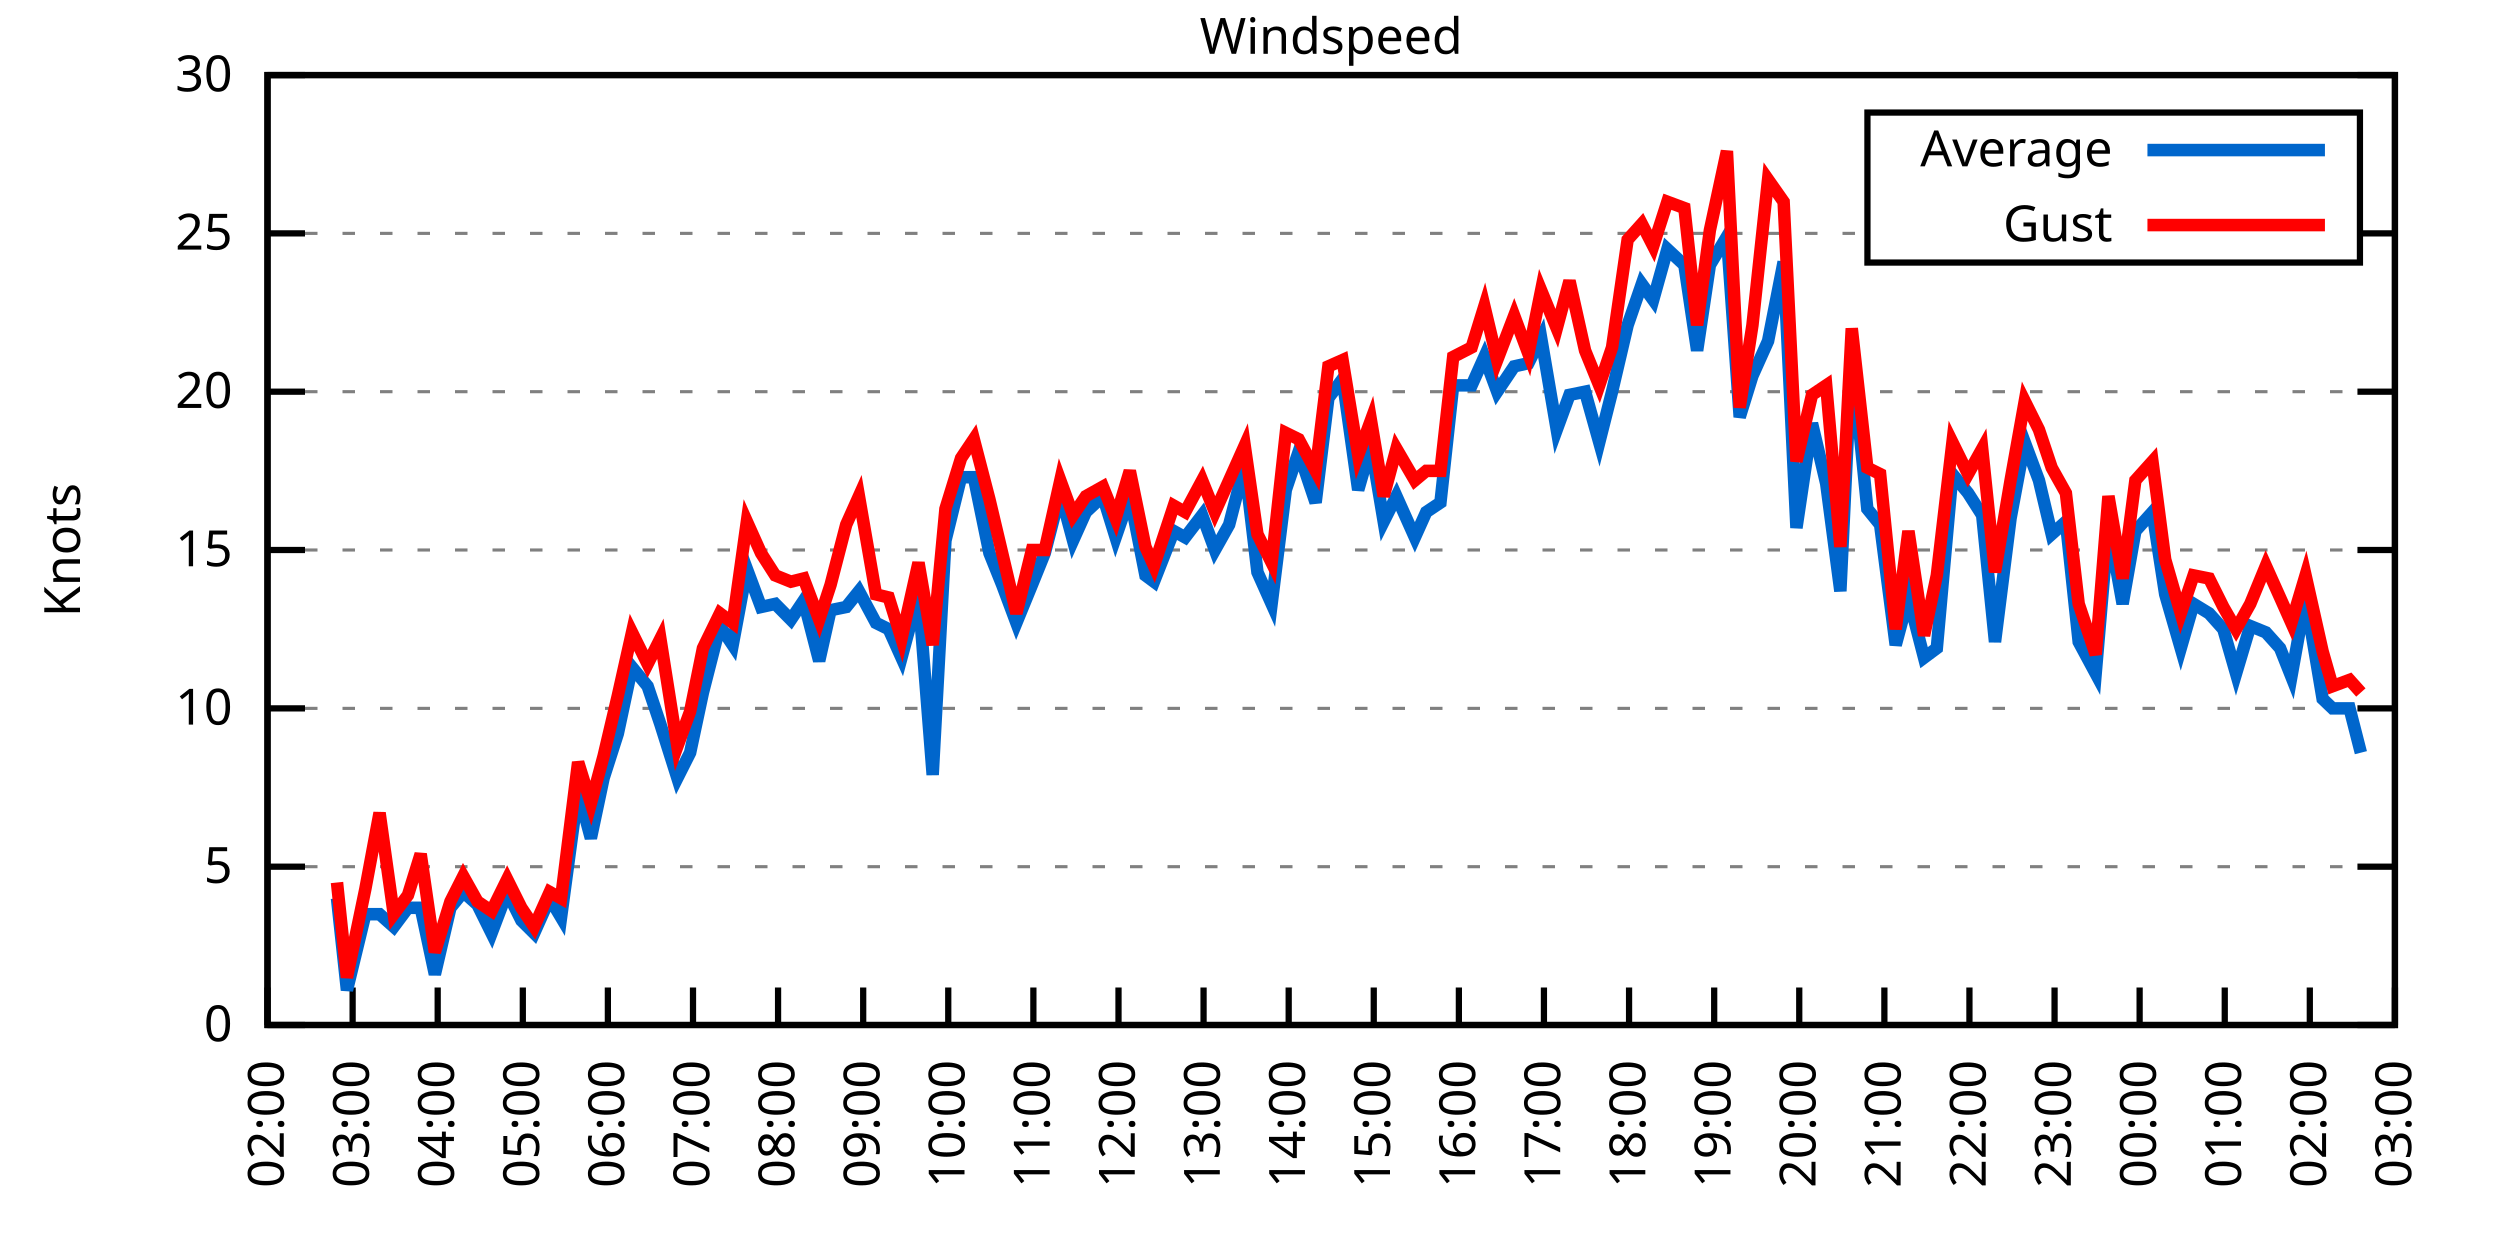
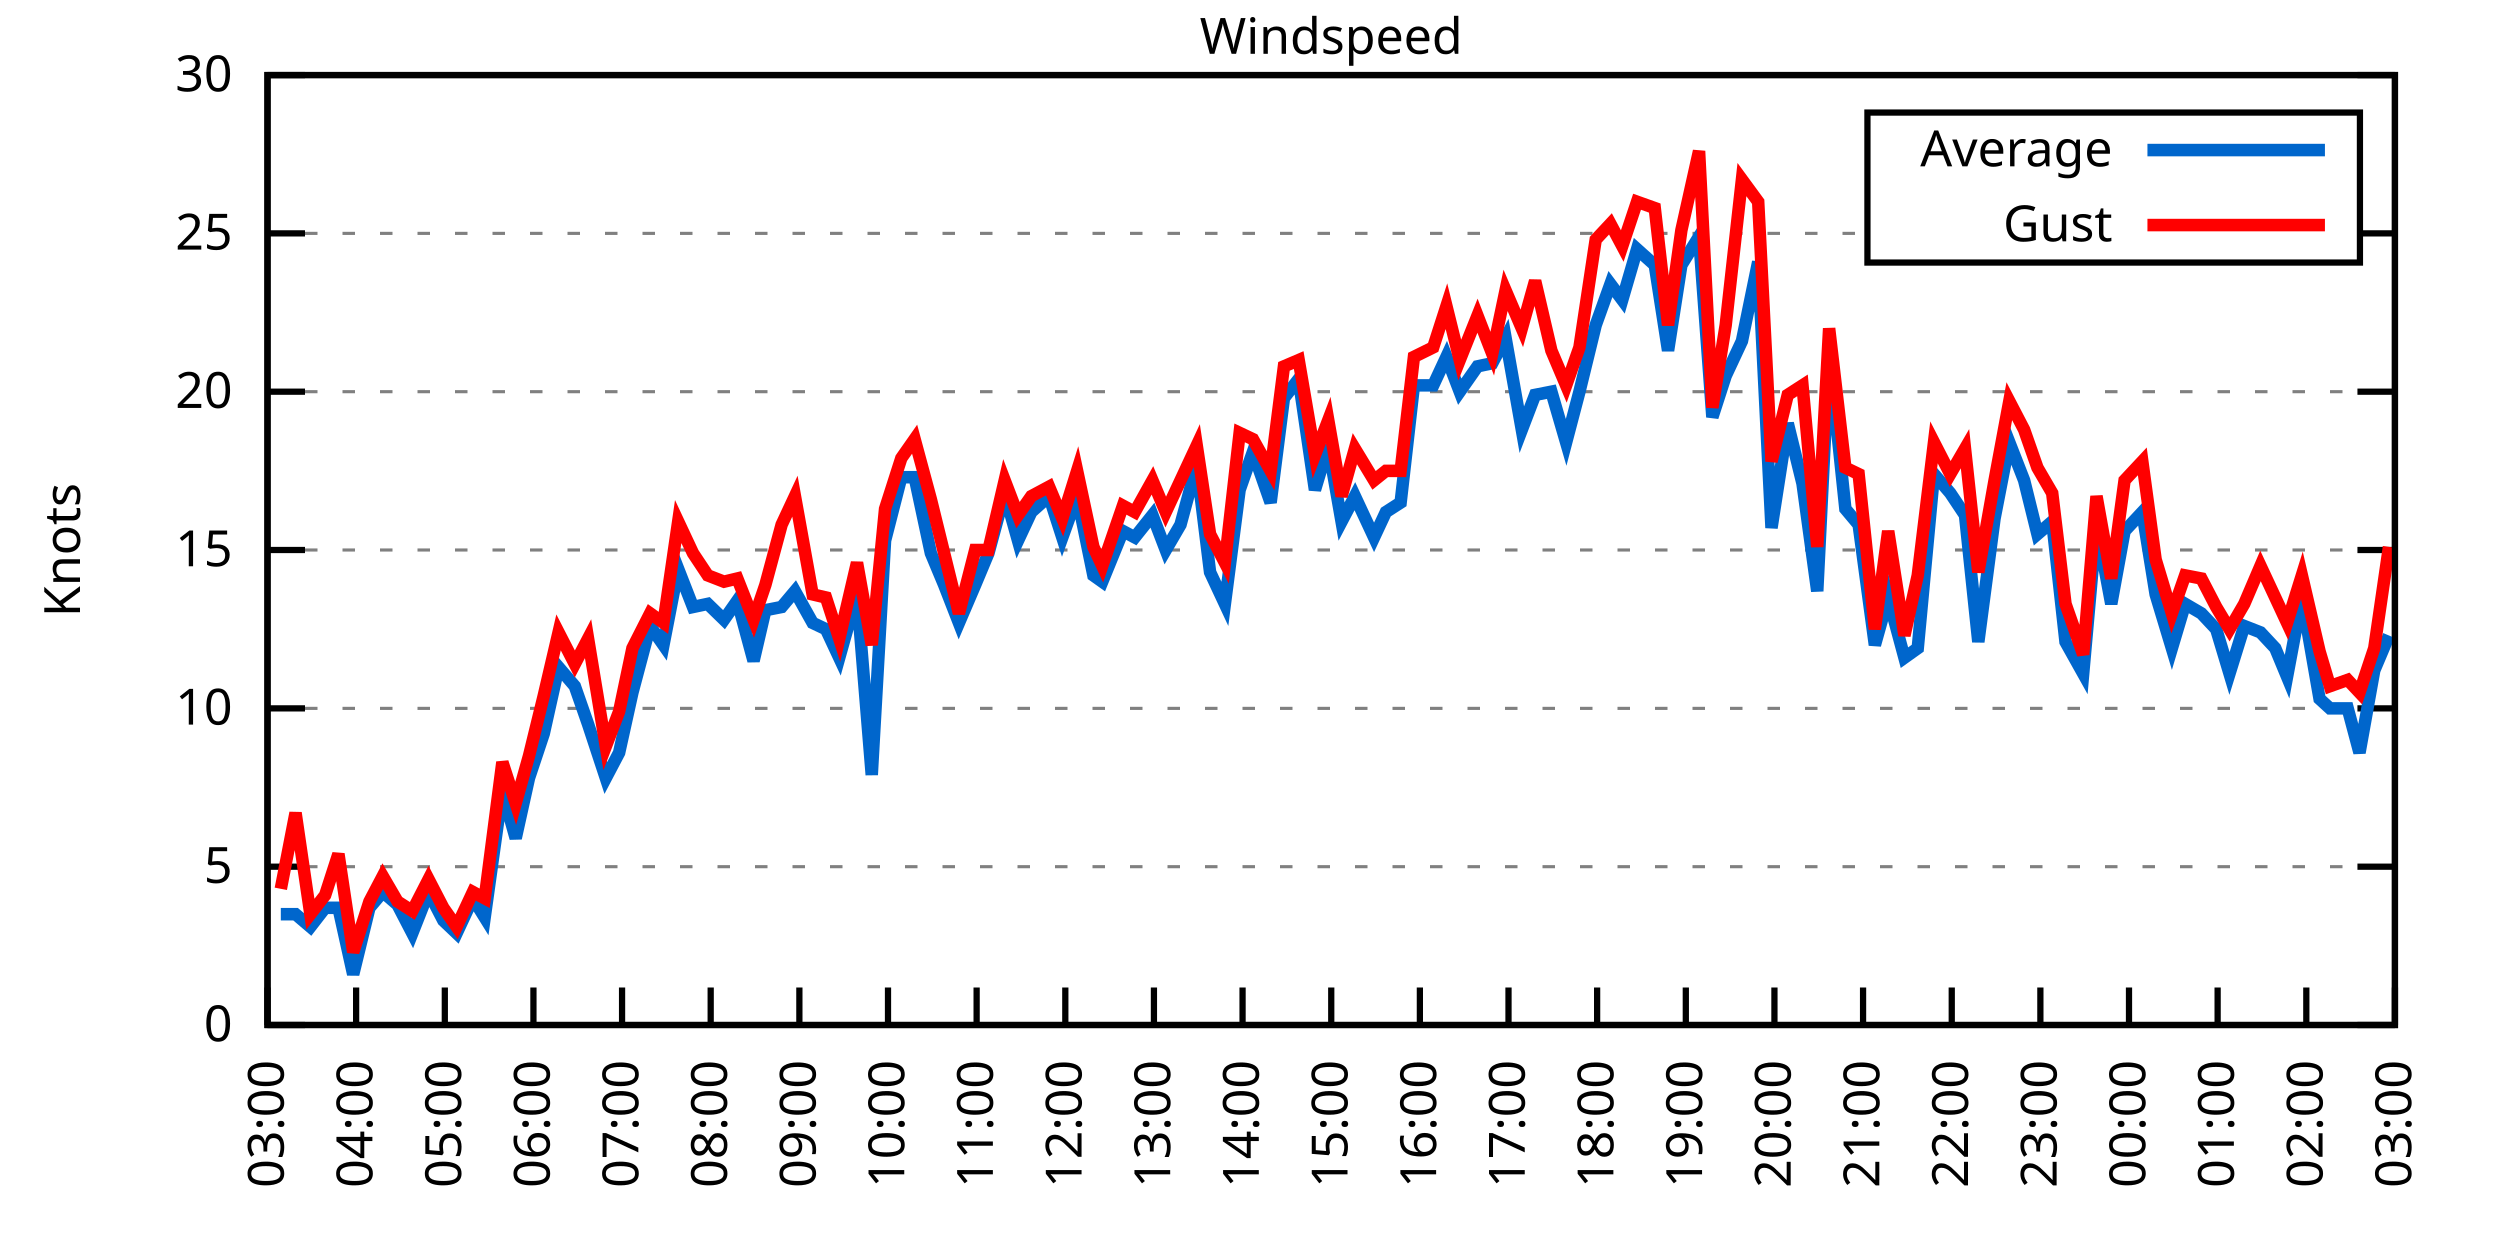
<svg xmlns="http://www.w3.org/2000/svg" xmlns:xlink="http://www.w3.org/1999/xlink" width="400" height="200" viewBox="0 0 400 200">
  <g id="gnuplot_canvas">
    <rect x="0" y="0" width="400" height="200" fill="none" />
    <defs>
      <circle id="gpDot" r="0.5" stroke-width="0.5" stroke="currentColor" />
      <path id="gpPt0" stroke-width="0.333" stroke="currentColor" d="M-1,0 h2 M0,-1 v2" />
      <path id="gpPt1" stroke-width="0.333" stroke="currentColor" d="M-1,-1 L1,1 M1,-1 L-1,1" />
      <path id="gpPt2" stroke-width="0.333" stroke="currentColor" d="M-1,0 L1,0 M0,-1 L0,1 M-1,-1 L1,1 M-1,1 L1,-1" />
      <rect id="gpPt3" stroke-width="0.333" stroke="currentColor" x="-1" y="-1" width="2" height="2" />
      <rect id="gpPt4" stroke-width="0.333" stroke="currentColor" fill="currentColor" x="-1" y="-1" width="2" height="2" />
      <circle id="gpPt5" stroke-width="0.333" stroke="currentColor" cx="0" cy="0" r="1" />
      <use xlink:href="#gpPt5" id="gpPt6" fill="currentColor" stroke="none" />
      <path id="gpPt7" stroke-width="0.333" stroke="currentColor" d="M0,-1.33 L-1.33,0.67 L1.33,0.67 z" />
      <use xlink:href="#gpPt7" id="gpPt8" fill="currentColor" stroke="none" />
      <use xlink:href="#gpPt7" id="gpPt9" stroke="currentColor" transform="rotate(180)" />
      <use xlink:href="#gpPt9" id="gpPt10" fill="currentColor" stroke="none" />
      <use xlink:href="#gpPt3" id="gpPt11" stroke="currentColor" transform="rotate(45)" />
      <use xlink:href="#gpPt11" id="gpPt12" fill="currentColor" stroke="none" />
      <path id="gpPt13" stroke-width="0.333" stroke="currentColor" d="M0,1.330 L1.265,0.411 L0.782,-1.067 L-0.782,-1.076 L-1.265,0.411 z" />
      <use xlink:href="#gpPt13" id="gpPt14" fill="currentColor" stroke="none" />
      <filter id="textbox" filterUnits="objectBoundingBox" x="0" y="0" height="1" width="1">
        <feFlood flood-color="white" flood-opacity="1" result="bgnd" />
        <feComposite in="SourceGraphic" in2="bgnd" operator="atop" />
      </filter>
      <filter id="greybox" filterUnits="objectBoundingBox" x="0" y="0" height="1" width="1">
        <feFlood flood-color="lightgrey" flood-opacity="1" result="grey" />
        <feComposite in="SourceGraphic" in2="grey" operator="atop" />
      </filter>
    </defs>
    <g fill="none" color="white" stroke="currentColor" stroke-width="1.00" stroke-linecap="butt" stroke-linejoin="miter">
</g>
    <g fill="none" color="black" stroke="currentColor" stroke-width="1.00" stroke-linecap="butt" stroke-linejoin="miter">
      <g stroke="none" shape-rendering="crispEdges">
        <polygon fill="rgb(255, 255, 255)" points="42.80,164.00 383.18,164.00 383.18,12.02 42.80,12.02 " />
      </g>
    </g>
    <g fill="none" color="black" stroke="currentColor" stroke-width="1.00" stroke-linecap="butt" stroke-linejoin="miter">
</g>
    <g fill="none" color="black" stroke="black" stroke-width="0.50" stroke-linecap="butt" stroke-linejoin="miter">
</g>
    <g fill="none" color="gray" stroke="currentColor" stroke-width="0.50" stroke-linecap="butt" stroke-linejoin="miter">
      <path stroke="gray" stroke-dasharray="2,4" class="gridline" d="M42.80,164.00 L383.19,164.00  " />
    </g>
    <g fill="none" color="gray" stroke="gray" stroke-width="1.00" stroke-linecap="butt" stroke-linejoin="miter">
</g>
    <g fill="none" color="black" stroke="currentColor" stroke-width="1.00" stroke-linecap="butt" stroke-linejoin="miter">
      <path stroke="black" d="M42.80,164.00 L48.80,164.00 M383.19,164.00 L377.19,164.00  " />
      <g transform="translate(37.20,166.60)" stroke="none" fill="black" font-family="Sans" font-size="8.00" text-anchor="end">
        <text>
          <tspan font-family="Sans"> 0</tspan>
        </text>
      </g>
    </g>
    <g fill="none" color="black" stroke="currentColor" stroke-width="1.00" stroke-linecap="butt" stroke-linejoin="miter">
</g>
    <g fill="none" color="black" stroke="black" stroke-width="0.50" stroke-linecap="butt" stroke-linejoin="miter">
</g>
    <g fill="none" color="gray" stroke="currentColor" stroke-width="0.50" stroke-linecap="butt" stroke-linejoin="miter">
      <path stroke="gray" stroke-dasharray="2,4" class="gridline" d="M42.80,138.67 L383.19,138.67  " />
    </g>
    <g fill="none" color="gray" stroke="gray" stroke-width="1.00" stroke-linecap="butt" stroke-linejoin="miter">
</g>
    <g fill="none" color="black" stroke="currentColor" stroke-width="1.00" stroke-linecap="butt" stroke-linejoin="miter">
      <path stroke="black" d="M42.80,138.67 L48.80,138.67 M383.19,138.67 L377.19,138.67  " />
      <g transform="translate(37.20,141.27)" stroke="none" fill="black" font-family="Sans" font-size="8.00" text-anchor="end">
        <text>
          <tspan font-family="Sans"> 5</tspan>
        </text>
      </g>
    </g>
    <g fill="none" color="black" stroke="currentColor" stroke-width="1.00" stroke-linecap="butt" stroke-linejoin="miter">
</g>
    <g fill="none" color="black" stroke="black" stroke-width="0.50" stroke-linecap="butt" stroke-linejoin="miter">
</g>
    <g fill="none" color="gray" stroke="currentColor" stroke-width="0.50" stroke-linecap="butt" stroke-linejoin="miter">
      <path stroke="gray" stroke-dasharray="2,4" class="gridline" d="M42.80,113.34 L383.19,113.34  " />
    </g>
    <g fill="none" color="gray" stroke="gray" stroke-width="1.00" stroke-linecap="butt" stroke-linejoin="miter">
</g>
    <g fill="none" color="black" stroke="currentColor" stroke-width="1.00" stroke-linecap="butt" stroke-linejoin="miter">
      <path stroke="black" d="M42.80,113.34 L48.80,113.34 M383.19,113.34 L377.19,113.34  " />
      <g transform="translate(37.20,115.94)" stroke="none" fill="black" font-family="Sans" font-size="8.00" text-anchor="end">
        <text>
          <tspan font-family="Sans"> 10</tspan>
        </text>
      </g>
    </g>
    <g fill="none" color="black" stroke="currentColor" stroke-width="1.00" stroke-linecap="butt" stroke-linejoin="miter">
</g>
    <g fill="none" color="black" stroke="black" stroke-width="0.50" stroke-linecap="butt" stroke-linejoin="miter">
</g>
    <g fill="none" color="gray" stroke="currentColor" stroke-width="0.50" stroke-linecap="butt" stroke-linejoin="miter">
      <path stroke="gray" stroke-dasharray="2,4" class="gridline" d="M42.80,88.00 L383.19,88.00  " />
    </g>
    <g fill="none" color="gray" stroke="gray" stroke-width="1.00" stroke-linecap="butt" stroke-linejoin="miter">
</g>
    <g fill="none" color="black" stroke="currentColor" stroke-width="1.00" stroke-linecap="butt" stroke-linejoin="miter">
      <path stroke="black" d="M42.80,88.00 L48.80,88.00 M383.19,88.00 L377.19,88.00  " />
      <g transform="translate(37.20,90.60)" stroke="none" fill="black" font-family="Sans" font-size="8.00" text-anchor="end">
        <text>
          <tspan font-family="Sans"> 15</tspan>
        </text>
      </g>
    </g>
    <g fill="none" color="black" stroke="currentColor" stroke-width="1.00" stroke-linecap="butt" stroke-linejoin="miter">
</g>
    <g fill="none" color="black" stroke="black" stroke-width="0.50" stroke-linecap="butt" stroke-linejoin="miter">
</g>
    <g fill="none" color="gray" stroke="currentColor" stroke-width="0.50" stroke-linecap="butt" stroke-linejoin="miter">
      <path stroke="gray" stroke-dasharray="2,4" class="gridline" d="M42.80,62.67 L383.19,62.67  " />
    </g>
    <g fill="none" color="gray" stroke="gray" stroke-width="1.00" stroke-linecap="butt" stroke-linejoin="miter">
</g>
    <g fill="none" color="black" stroke="currentColor" stroke-width="1.00" stroke-linecap="butt" stroke-linejoin="miter">
      <path stroke="black" d="M42.80,62.67 L48.80,62.67 M383.19,62.67 L377.19,62.67  " />
      <g transform="translate(37.20,65.27)" stroke="none" fill="black" font-family="Sans" font-size="8.00" text-anchor="end">
        <text>
          <tspan font-family="Sans"> 20</tspan>
        </text>
      </g>
    </g>
    <g fill="none" color="black" stroke="currentColor" stroke-width="1.00" stroke-linecap="butt" stroke-linejoin="miter">
</g>
    <g fill="none" color="black" stroke="black" stroke-width="0.50" stroke-linecap="butt" stroke-linejoin="miter">
</g>
    <g fill="none" color="gray" stroke="currentColor" stroke-width="0.50" stroke-linecap="butt" stroke-linejoin="miter">
      <path stroke="gray" stroke-dasharray="2,4" class="gridline" d="M42.80,37.34 L298.79,37.34 M377.59,37.34 L383.19,37.34  " />
    </g>
    <g fill="none" color="gray" stroke="gray" stroke-width="1.00" stroke-linecap="butt" stroke-linejoin="miter">
</g>
    <g fill="none" color="black" stroke="currentColor" stroke-width="1.00" stroke-linecap="butt" stroke-linejoin="miter">
      <path stroke="black" d="M42.80,37.34 L48.80,37.34 M383.19,37.34 L377.19,37.34  " />
      <g transform="translate(37.20,39.94)" stroke="none" fill="black" font-family="Sans" font-size="8.00" text-anchor="end">
        <text>
          <tspan font-family="Sans"> 25</tspan>
        </text>
      </g>
    </g>
    <g fill="none" color="black" stroke="currentColor" stroke-width="1.00" stroke-linecap="butt" stroke-linejoin="miter">
</g>
    <g fill="none" color="black" stroke="black" stroke-width="0.50" stroke-linecap="butt" stroke-linejoin="miter">
</g>
    <g fill="none" color="gray" stroke="currentColor" stroke-width="0.50" stroke-linecap="butt" stroke-linejoin="miter">
      <path stroke="gray" stroke-dasharray="2,4" class="gridline" d="M42.80,12.01 L383.19,12.01  " />
    </g>
    <g fill="none" color="gray" stroke="gray" stroke-width="1.00" stroke-linecap="butt" stroke-linejoin="miter">
</g>
    <g fill="none" color="black" stroke="currentColor" stroke-width="1.00" stroke-linecap="butt" stroke-linejoin="miter">
      <path stroke="black" d="M42.80,12.01 L48.80,12.01 M383.19,12.01 L377.19,12.01  " />
      <g transform="translate(37.20,14.61)" stroke="none" fill="black" font-family="Sans" font-size="8.00" text-anchor="end">
        <text>
          <tspan font-family="Sans"> 30</tspan>
        </text>
      </g>
    </g>
    <g fill="none" color="black" stroke="currentColor" stroke-width="1.00" stroke-linecap="butt" stroke-linejoin="miter">
      <path stroke="black" d="M42.80,164.00 L42.80,158.00  " />
      <g transform="translate(45.40,169.60) rotate(270.00)" stroke="none" fill="black" font-family="Sans" font-size="8.00" text-anchor="end">
        <text>
-           <tspan font-family="Sans">02:00</tspan>
-         </text>
-       </g>
-     </g>
-     <g fill="none" color="black" stroke="currentColor" stroke-width="1.00" stroke-linecap="butt" stroke-linejoin="miter">
-       <path stroke="black" d="M56.42,164.00 L56.42,158.00  " />
-       <g transform="translate(59.02,169.60) rotate(270.00)" stroke="none" fill="black" font-family="Sans" font-size="8.00" text-anchor="end">
-         <text>
          <tspan font-family="Sans">03:00</tspan>
        </text>
      </g>
    </g>
    <g fill="none" color="black" stroke="currentColor" stroke-width="1.00" stroke-linecap="butt" stroke-linejoin="miter">
-       <path stroke="black" d="M70.03,164.00 L70.03,158.00  " />
-       <g transform="translate(72.63,169.60) rotate(270.00)" stroke="none" fill="black" font-family="Sans" font-size="8.00" text-anchor="end">
+       <path stroke="black" d="M56.98,164.00 L56.98,158.00  " />
+       <g transform="translate(59.58,169.60) rotate(270.00)" stroke="none" fill="black" font-family="Sans" font-size="8.00" text-anchor="end">
        <text>
          <tspan font-family="Sans">04:00</tspan>
        </text>
      </g>
    </g>
    <g fill="none" color="black" stroke="currentColor" stroke-width="1.00" stroke-linecap="butt" stroke-linejoin="miter">
-       <path stroke="black" d="M83.65,164.00 L83.65,158.00  " />
-       <g transform="translate(86.25,169.60) rotate(270.00)" stroke="none" fill="black" font-family="Sans" font-size="8.00" text-anchor="end">
+       <path stroke="black" d="M71.17,164.00 L71.17,158.00  " />
+       <g transform="translate(73.77,169.60) rotate(270.00)" stroke="none" fill="black" font-family="Sans" font-size="8.00" text-anchor="end">
        <text>
          <tspan font-family="Sans">05:00</tspan>
        </text>
      </g>
    </g>
    <g fill="none" color="black" stroke="currentColor" stroke-width="1.00" stroke-linecap="butt" stroke-linejoin="miter">
-       <path stroke="black" d="M97.26,164.00 L97.26,158.00  " />
-       <g transform="translate(99.86,169.60) rotate(270.00)" stroke="none" fill="black" font-family="Sans" font-size="8.00" text-anchor="end">
+       <path stroke="black" d="M85.35,164.00 L85.35,158.00  " />
+       <g transform="translate(87.95,169.60) rotate(270.00)" stroke="none" fill="black" font-family="Sans" font-size="8.00" text-anchor="end">
        <text>
          <tspan font-family="Sans">06:00</tspan>
        </text>
      </g>
    </g>
    <g fill="none" color="black" stroke="currentColor" stroke-width="1.00" stroke-linecap="butt" stroke-linejoin="miter">
-       <path stroke="black" d="M110.88,164.00 L110.88,158.00  " />
-       <g transform="translate(113.48,169.60) rotate(270.00)" stroke="none" fill="black" font-family="Sans" font-size="8.00" text-anchor="end">
+       <path stroke="black" d="M99.53,164.00 L99.53,158.00  " />
+       <g transform="translate(102.13,169.60) rotate(270.00)" stroke="none" fill="black" font-family="Sans" font-size="8.00" text-anchor="end">
        <text>
          <tspan font-family="Sans">07:00</tspan>
        </text>
      </g>
    </g>
    <g fill="none" color="black" stroke="currentColor" stroke-width="1.00" stroke-linecap="butt" stroke-linejoin="miter">
-       <path stroke="black" d="M124.49,164.00 L124.49,158.00  " />
-       <g transform="translate(127.09,169.60) rotate(270.00)" stroke="none" fill="black" font-family="Sans" font-size="8.00" text-anchor="end">
+       <path stroke="black" d="M113.71,164.00 L113.71,158.00  " />
+       <g transform="translate(116.31,169.60) rotate(270.00)" stroke="none" fill="black" font-family="Sans" font-size="8.00" text-anchor="end">
        <text>
          <tspan font-family="Sans">08:00</tspan>
        </text>
      </g>
    </g>
    <g fill="none" color="black" stroke="currentColor" stroke-width="1.00" stroke-linecap="butt" stroke-linejoin="miter">
-       <path stroke="black" d="M138.11,164.00 L138.11,158.00  " />
-       <g transform="translate(140.71,169.60) rotate(270.00)" stroke="none" fill="black" font-family="Sans" font-size="8.00" text-anchor="end">
+       <path stroke="black" d="M127.90,164.00 L127.90,158.00  " />
+       <g transform="translate(130.50,169.60) rotate(270.00)" stroke="none" fill="black" font-family="Sans" font-size="8.00" text-anchor="end">
        <text>
          <tspan font-family="Sans">09:00</tspan>
        </text>
      </g>
    </g>
    <g fill="none" color="black" stroke="currentColor" stroke-width="1.00" stroke-linecap="butt" stroke-linejoin="miter">
-       <path stroke="black" d="M151.72,164.00 L151.72,158.00  " />
-       <g transform="translate(154.32,169.60) rotate(270.00)" stroke="none" fill="black" font-family="Sans" font-size="8.00" text-anchor="end">
+       <path stroke="black" d="M142.08,164.00 L142.08,158.00  " />
+       <g transform="translate(144.68,169.60) rotate(270.00)" stroke="none" fill="black" font-family="Sans" font-size="8.00" text-anchor="end">
        <text>
          <tspan font-family="Sans">10:00</tspan>
        </text>
      </g>
    </g>
    <g fill="none" color="black" stroke="currentColor" stroke-width="1.00" stroke-linecap="butt" stroke-linejoin="miter">
-       <path stroke="black" d="M165.34,164.00 L165.34,158.00  " />
-       <g transform="translate(167.94,169.60) rotate(270.00)" stroke="none" fill="black" font-family="Sans" font-size="8.00" text-anchor="end">
+       <path stroke="black" d="M156.26,164.00 L156.26,158.00  " />
+       <g transform="translate(158.86,169.60) rotate(270.00)" stroke="none" fill="black" font-family="Sans" font-size="8.00" text-anchor="end">
        <text>
          <tspan font-family="Sans">11:00</tspan>
        </text>
      </g>
    </g>
    <g fill="none" color="black" stroke="currentColor" stroke-width="1.00" stroke-linecap="butt" stroke-linejoin="miter">
-       <path stroke="black" d="M178.96,164.00 L178.96,158.00  " />
-       <g transform="translate(181.56,169.60) rotate(270.00)" stroke="none" fill="black" font-family="Sans" font-size="8.00" text-anchor="end">
+       <path stroke="black" d="M170.45,164.00 L170.45,158.00  " />
+       <g transform="translate(173.05,169.60) rotate(270.00)" stroke="none" fill="black" font-family="Sans" font-size="8.00" text-anchor="end">
        <text>
          <tspan font-family="Sans">12:00</tspan>
        </text>
      </g>
    </g>
    <g fill="none" color="black" stroke="currentColor" stroke-width="1.00" stroke-linecap="butt" stroke-linejoin="miter">
-       <path stroke="black" d="M192.57,164.00 L192.57,158.00  " />
-       <g transform="translate(195.17,169.60) rotate(270.00)" stroke="none" fill="black" font-family="Sans" font-size="8.00" text-anchor="end">
+       <path stroke="black" d="M184.63,164.00 L184.63,158.00  " />
+       <g transform="translate(187.23,169.60) rotate(270.00)" stroke="none" fill="black" font-family="Sans" font-size="8.00" text-anchor="end">
        <text>
          <tspan font-family="Sans">13:00</tspan>
        </text>
      </g>
    </g>
    <g fill="none" color="black" stroke="currentColor" stroke-width="1.00" stroke-linecap="butt" stroke-linejoin="miter">
-       <path stroke="black" d="M206.19,164.00 L206.19,158.00  " />
-       <g transform="translate(208.79,169.60) rotate(270.00)" stroke="none" fill="black" font-family="Sans" font-size="8.00" text-anchor="end">
+       <path stroke="black" d="M198.81,164.00 L198.81,158.00  " />
+       <g transform="translate(201.41,169.60) rotate(270.00)" stroke="none" fill="black" font-family="Sans" font-size="8.00" text-anchor="end">
        <text>
          <tspan font-family="Sans">14:00</tspan>
        </text>
      </g>
    </g>
    <g fill="none" color="black" stroke="currentColor" stroke-width="1.00" stroke-linecap="butt" stroke-linejoin="miter">
-       <path stroke="black" d="M219.80,164.00 L219.80,158.00  " />
-       <g transform="translate(222.40,169.60) rotate(270.00)" stroke="none" fill="black" font-family="Sans" font-size="8.00" text-anchor="end">
+       <path stroke="black" d="M213.00,164.00 L213.00,158.00  " />
+       <g transform="translate(215.60,169.60) rotate(270.00)" stroke="none" fill="black" font-family="Sans" font-size="8.00" text-anchor="end">
        <text>
          <tspan font-family="Sans">15:00</tspan>
        </text>
      </g>
    </g>
    <g fill="none" color="black" stroke="currentColor" stroke-width="1.00" stroke-linecap="butt" stroke-linejoin="miter">
-       <path stroke="black" d="M233.42,164.00 L233.42,158.00  " />
-       <g transform="translate(236.02,169.60) rotate(270.00)" stroke="none" fill="black" font-family="Sans" font-size="8.00" text-anchor="end">
+       <path stroke="black" d="M227.18,164.00 L227.18,158.00  " />
+       <g transform="translate(229.78,169.60) rotate(270.00)" stroke="none" fill="black" font-family="Sans" font-size="8.00" text-anchor="end">
        <text>
          <tspan font-family="Sans">16:00</tspan>
        </text>
      </g>
    </g>
    <g fill="none" color="black" stroke="currentColor" stroke-width="1.00" stroke-linecap="butt" stroke-linejoin="miter">
-       <path stroke="black" d="M247.03,164.00 L247.03,158.00  " />
-       <g transform="translate(249.63,169.60) rotate(270.00)" stroke="none" fill="black" font-family="Sans" font-size="8.00" text-anchor="end">
+       <path stroke="black" d="M241.36,164.00 L241.36,158.00  " />
+       <g transform="translate(243.96,169.60) rotate(270.00)" stroke="none" fill="black" font-family="Sans" font-size="8.00" text-anchor="end">
        <text>
          <tspan font-family="Sans">17:00</tspan>
        </text>
      </g>
    </g>
    <g fill="none" color="black" stroke="currentColor" stroke-width="1.00" stroke-linecap="butt" stroke-linejoin="miter">
-       <path stroke="black" d="M260.65,164.00 L260.65,158.00  " />
-       <g transform="translate(263.25,169.60) rotate(270.00)" stroke="none" fill="black" font-family="Sans" font-size="8.00" text-anchor="end">
+       <path stroke="black" d="M255.54,164.00 L255.54,158.00  " />
+       <g transform="translate(258.14,169.60) rotate(270.00)" stroke="none" fill="black" font-family="Sans" font-size="8.00" text-anchor="end">
        <text>
          <tspan font-family="Sans">18:00</tspan>
        </text>
      </g>
    </g>
    <g fill="none" color="black" stroke="currentColor" stroke-width="1.00" stroke-linecap="butt" stroke-linejoin="miter">
-       <path stroke="black" d="M274.27,164.00 L274.27,158.00  " />
-       <g transform="translate(276.87,169.60) rotate(270.00)" stroke="none" fill="black" font-family="Sans" font-size="8.00" text-anchor="end">
+       <path stroke="black" d="M269.73,164.00 L269.73,158.00  " />
+       <g transform="translate(272.33,169.60) rotate(270.00)" stroke="none" fill="black" font-family="Sans" font-size="8.00" text-anchor="end">
        <text>
          <tspan font-family="Sans">19:00</tspan>
        </text>
      </g>
    </g>
    <g fill="none" color="black" stroke="currentColor" stroke-width="1.00" stroke-linecap="butt" stroke-linejoin="miter">
-       <path stroke="black" d="M287.88,164.00 L287.88,158.00  " />
-       <g transform="translate(290.48,169.60) rotate(270.00)" stroke="none" fill="black" font-family="Sans" font-size="8.00" text-anchor="end">
+       <path stroke="black" d="M283.91,164.00 L283.91,158.00  " />
+       <g transform="translate(286.51,169.60) rotate(270.00)" stroke="none" fill="black" font-family="Sans" font-size="8.00" text-anchor="end">
        <text>
          <tspan font-family="Sans">20:00</tspan>
        </text>
      </g>
    </g>
    <g fill="none" color="black" stroke="currentColor" stroke-width="1.00" stroke-linecap="butt" stroke-linejoin="miter">
-       <path stroke="black" d="M301.50,164.00 L301.50,158.00  " />
-       <g transform="translate(304.10,169.60) rotate(270.00)" stroke="none" fill="black" font-family="Sans" font-size="8.00" text-anchor="end">
+       <path stroke="black" d="M298.09,164.00 L298.09,158.00  " />
+       <g transform="translate(300.69,169.60) rotate(270.00)" stroke="none" fill="black" font-family="Sans" font-size="8.00" text-anchor="end">
        <text>
          <tspan font-family="Sans">21:00</tspan>
        </text>
      </g>
    </g>
    <g fill="none" color="black" stroke="currentColor" stroke-width="1.00" stroke-linecap="butt" stroke-linejoin="miter">
-       <path stroke="black" d="M315.11,164.00 L315.11,158.00  " />
-       <g transform="translate(317.71,169.60) rotate(270.00)" stroke="none" fill="black" font-family="Sans" font-size="8.00" text-anchor="end">
+       <path stroke="black" d="M312.28,164.00 L312.28,158.00  " />
+       <g transform="translate(314.88,169.60) rotate(270.00)" stroke="none" fill="black" font-family="Sans" font-size="8.00" text-anchor="end">
        <text>
          <tspan font-family="Sans">22:00</tspan>
        </text>
      </g>
    </g>
    <g fill="none" color="black" stroke="currentColor" stroke-width="1.00" stroke-linecap="butt" stroke-linejoin="miter">
-       <path stroke="black" d="M328.73,164.00 L328.73,158.00  " />
-       <g transform="translate(331.33,169.60) rotate(270.00)" stroke="none" fill="black" font-family="Sans" font-size="8.00" text-anchor="end">
+       <path stroke="black" d="M326.46,164.00 L326.46,158.00  " />
+       <g transform="translate(329.06,169.60) rotate(270.00)" stroke="none" fill="black" font-family="Sans" font-size="8.00" text-anchor="end">
        <text>
          <tspan font-family="Sans">23:00</tspan>
        </text>
      </g>
    </g>
    <g fill="none" color="black" stroke="currentColor" stroke-width="1.00" stroke-linecap="butt" stroke-linejoin="miter">
-       <path stroke="black" d="M342.34,164.00 L342.34,158.00  " />
-       <g transform="translate(344.94,169.60) rotate(270.00)" stroke="none" fill="black" font-family="Sans" font-size="8.00" text-anchor="end">
+       <path stroke="black" d="M340.64,164.00 L340.64,158.00  " />
+       <g transform="translate(343.24,169.60) rotate(270.00)" stroke="none" fill="black" font-family="Sans" font-size="8.00" text-anchor="end">
        <text>
          <tspan font-family="Sans">00:00</tspan>
        </text>
      </g>
    </g>
    <g fill="none" color="black" stroke="currentColor" stroke-width="1.00" stroke-linecap="butt" stroke-linejoin="miter">
-       <path stroke="black" d="M355.96,164.00 L355.96,158.00  " />
-       <g transform="translate(358.56,169.60) rotate(270.00)" stroke="none" fill="black" font-family="Sans" font-size="8.00" text-anchor="end">
+       <path stroke="black" d="M354.82,164.00 L354.82,158.00  " />
+       <g transform="translate(357.42,169.60) rotate(270.00)" stroke="none" fill="black" font-family="Sans" font-size="8.00" text-anchor="end">
        <text>
          <tspan font-family="Sans">01:00</tspan>
        </text>
      </g>
    </g>
    <g fill="none" color="black" stroke="currentColor" stroke-width="1.00" stroke-linecap="butt" stroke-linejoin="miter">
-       <path stroke="black" d="M369.57,164.00 L369.57,158.00  " />
-       <g transform="translate(372.17,169.60) rotate(270.00)" stroke="none" fill="black" font-family="Sans" font-size="8.00" text-anchor="end">
+       <path stroke="black" d="M369.01,164.00 L369.01,158.00  " />
+       <g transform="translate(371.61,169.60) rotate(270.00)" stroke="none" fill="black" font-family="Sans" font-size="8.00" text-anchor="end">
        <text>
          <tspan font-family="Sans">02:00</tspan>
        </text>
      </g>
    </g>
    <g fill="none" color="black" stroke="currentColor" stroke-width="1.00" stroke-linecap="butt" stroke-linejoin="miter">
      <path stroke="black" d="M383.19,164.00 L383.19,158.00  " />
      <g transform="translate(385.79,169.60) rotate(270.00)" stroke="none" fill="black" font-family="Sans" font-size="8.00" text-anchor="end">
        <text>
          <tspan font-family="Sans">03:00</tspan>
        </text>
      </g>
    </g>
    <g fill="none" color="black" stroke="currentColor" stroke-width="1.00" stroke-linecap="butt" stroke-linejoin="miter">
</g>
    <g fill="none" color="black" stroke="currentColor" stroke-width="1.00" stroke-linecap="butt" stroke-linejoin="miter">
      <path stroke="black" d="M42.80,12.01 L42.80,164.00 L383.19,164.00 L383.19,12.01 L42.80,12.01 Z  " />
    </g>
    <g fill="none" color="black" stroke="currentColor" stroke-width="1.00" stroke-linecap="butt" stroke-linejoin="miter">
</g>
    <g fill="none" color="black" stroke="currentColor" stroke-width="1.00" stroke-linecap="butt" stroke-linejoin="miter">
      <path stroke="black" d="M298.79,42.01 L298.79,18.01 L377.59,18.01 L377.59,42.01 L298.79,42.01 Z  " />
    </g>
    <g id="Windspeed_plot_1">
      <g fill="none" color="white" stroke="black" stroke-width="2.00" stroke-linecap="butt" stroke-linejoin="miter">
</g>
      <g fill="none" color="black" stroke="currentColor" stroke-width="2.00" stroke-linecap="butt" stroke-linejoin="miter">
        <g transform="translate(337.99,26.61)" stroke="none" fill="black" font-family="Sans" font-size="8.00" text-anchor="end">
          <text>
            <tspan font-family="Sans">Average</tspan>
          </text>
        </g>
      </g>
      <g fill="none" color="black" stroke="currentColor" stroke-width="2.00" stroke-linecap="butt" stroke-linejoin="miter">
-         <path stroke="rgb(  0, 102, 204)" d="M343.59,24.01 L371.99,24.01 M53.92,143.73 L55.51,158.43 L58.46,146.27 L60.73,146.27 L63.00,148.29 L65.27,145.25   L67.31,145.25 L69.58,155.89 L72.07,145.25 L74.12,142.72 L76.39,144.75 L78.65,149.31 L81.15,142.72 L83.42,147.28   L85.46,149.31 L87.96,143.73 L89.77,146.77 L92.50,126.51 L94.54,134.11 L96.58,124.48 L98.85,117.39 L101.12,106.75   L103.62,109.79 L105.66,115.87 L108.38,124.48 L110.42,120.43 L112.47,110.80 L115.19,100.16 L117.23,103.20 L119.50,91.04   L121.77,97.12 L124.04,96.62 L126.54,99.15 L128.58,96.11 L131.07,105.74 L132.89,97.63 L135.39,97.12 L137.43,94.59   L140.15,99.66 L142.19,100.67 L144.24,105.23 L146.96,95.10 L149.23,123.98 L151.27,86.49 L153.77,76.35 L155.81,76.35   L158.31,88.51 L160.35,93.58 L162.62,99.66 L165.11,93.58 L167.16,88.51 L169.65,78.89 L171.69,86.49 L173.74,81.93   L176.46,79.39 L178.50,85.98 L180.77,79.39 L183.27,92.06 L184.63,93.07 L187.81,84.97 L189.62,85.98 L192.34,82.43   L194.39,88.00 L196.66,83.95 L199.15,74.33 L201.19,91.55 L203.46,96.62 L205.73,78.38 L207.78,72.30 L210.50,80.41   L212.54,63.69 L214.81,60.65 L217.31,78.38 L219.35,71.29 L221.39,83.45 L223.43,79.39 L226.38,85.98 L228.20,81.93   L230.47,80.41 L232.51,61.66 L235.46,61.66 L237.50,57.10 L239.55,62.67 L242.27,58.62 L244.54,58.11 L246.58,54.06   L249.08,68.75 L251.12,63.18 L253.61,62.67 L255.88,70.78 L257.93,62.67 L260.42,52.03 L262.69,45.45 L264.51,47.98   L266.78,39.87 L269.50,42.41 L271.54,56.09 L273.58,42.41 L276.31,37.85 L278.35,66.73 L280.39,60.14 L282.89,54.57   L285.38,41.90 L287.43,84.46 L289.92,67.74 L292.19,77.37 L294.46,94.59 L296.28,56.59 L298.77,81.42 L300.82,83.95   L303.31,103.20 L305.35,95.60 L307.85,105.23 L309.89,103.71 L312.39,75.85 L314.89,78.89 L317.15,82.43 L319.20,102.70   L321.69,82.94 L323.96,70.78 L326.23,76.86 L328.27,85.47 L330.54,83.45 L332.59,102.70 L335.31,107.76 L337.35,83.95   L339.62,96.62 L341.66,84.97 L344.39,81.93 L346.43,95.10 L348.92,103.71 L350.97,96.62 L353.46,98.14 L355.73,100.67   L357.77,107.76 L360.04,100.16 L362.54,101.18 L364.81,103.71 L366.62,108.27 L368.89,95.60 L371.62,111.82 L373.21,113.34   L375.93,113.34 L377.74,120.43  " />
+         <path stroke="rgb(  0, 102, 204)" d="M343.59,24.01 L371.99,24.01 M44.93,146.27 L47.29,146.27 L49.66,148.29 L52.02,145.25 L54.15,145.25 L56.51,155.89   L59.11,145.25 L61.24,142.72 L63.60,144.75 L65.97,149.31 L68.57,142.72 L70.93,147.28 L73.06,149.31 L75.66,143.73   L77.55,146.77 L80.38,126.51 L82.51,134.11 L84.64,124.48 L87.00,117.39 L89.37,106.75 L91.97,109.79 L94.09,115.87   L96.93,124.48 L99.06,120.43 L101.19,110.80 L104.02,100.16 L106.15,103.20 L108.51,91.04 L110.88,97.12 L113.24,96.62   L115.84,99.15 L117.97,96.11 L120.57,105.74 L122.46,97.63 L125.06,97.12 L127.19,94.59 L130.02,99.66 L132.15,100.67   L134.28,105.23 L137.12,95.10 L139.48,123.98 L141.61,86.49 L144.21,76.35 L146.34,76.35 L148.94,88.51 L151.06,93.58   L153.43,99.66 L156.03,93.58 L158.15,88.51 L160.75,78.89 L162.88,86.49 L165.01,81.93 L167.85,79.39 L169.97,85.98   L172.34,79.39 L174.94,92.06 L176.36,93.07 L179.67,84.97 L181.56,85.98 L184.39,82.43 L186.52,88.00 L188.88,83.95   L191.48,74.33 L193.61,91.55 L195.98,96.62 L198.34,78.38 L200.47,72.30 L203.30,80.41 L205.43,63.69 L207.79,60.65   L210.39,78.38 L212.52,71.29 L214.65,83.45 L216.78,79.39 L219.85,85.98 L221.74,81.93 L224.10,80.41 L226.23,61.66   L229.31,61.66 L231.43,57.10 L233.56,62.67 L236.40,58.62 L238.76,58.11 L240.89,54.06 L243.49,68.75 L245.62,63.18   L248.22,62.67 L250.58,70.78 L252.71,62.67 L255.31,52.03 L257.67,45.45 L259.56,47.98 L261.93,39.87 L264.76,42.41   L266.89,56.09 L269.02,42.41 L271.85,37.85 L273.98,66.73 L276.11,60.14 L278.71,54.57 L281.31,41.90 L283.44,84.46   L286.04,67.74 L288.40,77.37 L290.76,94.59 L292.66,56.59 L295.26,81.42 L297.38,83.95 L299.98,103.20 L302.11,95.60   L304.71,105.23 L306.84,103.71 L309.44,75.85 L312.04,78.89 L314.40,82.43 L316.53,102.70 L319.13,82.94 L321.49,70.78   L323.86,76.86 L325.99,85.47 L328.35,83.45 L330.48,102.70 L333.31,107.76 L335.44,83.95 L337.80,96.62 L339.93,84.97   L342.77,81.93 L344.90,95.10 L347.50,103.71 L349.62,96.62 L352.22,98.14 L354.59,100.67 L356.72,107.76 L359.08,100.16   L361.68,101.18 L364.04,103.71 L365.93,108.27 L368.30,95.60 L371.13,111.82 L372.79,113.34 L375.63,113.34 L377.52,120.43   L379.88,107.26 L382.24,101.68  " />
      </g>
    </g>
    <g id="Windspeed_plot_2">
      <g fill="none" color="black" stroke="currentColor" stroke-width="2.00" stroke-linecap="butt" stroke-linejoin="miter">
        <g transform="translate(337.99,38.61)" stroke="none" fill="black" font-family="Sans" font-size="8.00" text-anchor="end">
          <text>
            <tspan font-family="Sans">Gust</tspan>
          </text>
        </g>
      </g>
      <g fill="none" color="black" stroke="currentColor" stroke-width="2.00" stroke-linecap="butt" stroke-linejoin="miter">
-         <path stroke="rgb(255,   0,   0)" d="M343.59,36.01 L371.99,36.01 M53.92,141.20 L55.51,156.40 L58.46,142.21 L60.73,130.06 L63.00,146.27 L65.27,143.23   L67.31,136.64 L69.58,152.35 L72.07,144.24 L74.12,140.19 L76.39,144.24 L78.65,145.76 L81.15,140.69 L83.42,145.25   L85.46,148.29 L87.96,142.72 L89.77,143.73 L92.50,121.95 L94.54,128.54 L96.58,120.94 L98.85,111.31 L101.12,101.18   L103.62,106.24 L105.66,102.19 L108.38,119.42 L110.42,113.84 L112.47,103.71 L115.19,98.14 L117.23,99.66 L119.50,83.45   L121.77,88.51 L124.04,92.06 L126.54,93.07 L128.58,92.56 L131.07,99.15 L132.89,93.58 L135.39,83.95 L137.43,79.39   L140.15,95.10 L142.19,95.60 L144.24,102.19 L146.96,90.03 L149.23,103.20 L151.27,81.42 L153.77,73.31 L155.81,70.27   L158.31,79.90 L160.35,88.51 L162.62,98.14 L165.11,88.00 L167.16,88.00 L169.65,76.86 L171.69,82.43 L173.74,79.39   L176.46,77.87 L178.50,82.94 L180.77,75.34 L183.27,87.50 L184.63,90.54 L187.81,80.91 L189.62,81.93 L192.34,76.86   L194.39,81.93 L196.66,76.86 L199.15,71.29 L201.19,85.47 L203.46,90.03 L205.73,69.26 L207.78,70.27 L210.50,75.34   L212.54,58.62 L214.81,57.61 L217.31,72.81 L219.35,67.23 L221.39,79.39 L223.43,71.79 L226.38,76.86 L228.20,75.34   L230.47,75.34 L232.51,57.10 L235.46,55.58 L237.50,48.99 L239.55,57.61 L242.27,50.51 L244.54,56.59 L246.58,46.46   L249.08,52.54 L251.12,44.94 L253.61,56.09 L255.88,61.66 L257.93,55.58 L260.42,38.35 L262.69,35.82 L264.51,39.37   L266.78,32.28 L269.50,33.29 L271.54,52.03 L273.58,36.84 L276.31,24.17 L278.35,65.21 L280.39,52.03 L282.89,28.73   L285.38,32.28 L287.43,73.82 L289.92,63.18 L292.19,61.66 L294.46,87.50 L296.28,52.54 L298.77,74.83 L300.82,75.85   L303.31,100.67 L305.35,84.97 L307.85,101.68 L309.89,92.06 L312.39,70.78 L314.89,75.85 L317.15,71.79 L319.20,91.55   L321.69,76.86 L323.96,64.19 L326.23,68.75 L328.27,74.83 L330.54,78.89 L332.59,96.62 L335.31,104.72 L337.35,79.39   L339.62,92.56 L341.66,76.86 L344.39,73.82 L346.43,89.52 L348.92,98.14 L350.97,92.06 L353.46,92.56 L355.73,97.12   L357.77,100.67 L360.04,96.62 L362.54,90.54 L364.81,95.60 L366.62,99.66 L368.89,92.06 L371.62,104.22 L373.21,109.79   L375.93,108.78 L377.74,110.80  " />
+         <path stroke="rgb(255,   0,   0)" d="M343.59,36.01 L371.99,36.01 M44.93,142.21 L47.29,130.06 L49.66,146.27 L52.02,143.23 L54.15,136.64 L56.51,152.35   L59.11,144.24 L61.24,140.19 L63.60,144.24 L65.97,145.76 L68.57,140.69 L70.93,145.25 L73.06,148.29 L75.66,142.72   L77.55,143.73 L80.38,121.95 L82.51,128.54 L84.64,120.94 L87.00,111.31 L89.37,101.18 L91.97,106.24 L94.09,102.19   L96.93,119.42 L99.06,113.84 L101.19,103.71 L104.02,98.14 L106.15,99.66 L108.51,83.45 L110.88,88.51 L113.24,92.06   L115.84,93.07 L117.97,92.56 L120.57,99.15 L122.46,93.58 L125.06,83.95 L127.19,79.39 L130.02,95.10 L132.15,95.60   L134.28,102.19 L137.12,90.03 L139.48,103.20 L141.61,81.42 L144.21,73.31 L146.34,70.27 L148.94,79.90 L151.06,88.51   L153.43,98.14 L156.03,88.00 L158.15,88.00 L160.75,76.86 L162.88,82.43 L165.01,79.39 L167.85,77.87 L169.97,82.94   L172.34,75.34 L174.94,87.50 L176.36,90.54 L179.67,80.91 L181.56,81.93 L184.39,76.86 L186.52,81.93 L188.88,76.86   L191.48,71.29 L193.61,85.47 L195.98,90.03 L198.34,69.26 L200.47,70.27 L203.30,75.34 L205.43,58.62 L207.79,57.61   L210.39,72.81 L212.52,67.23 L214.65,79.39 L216.78,71.79 L219.85,76.86 L221.74,75.34 L224.10,75.34 L226.23,57.10   L229.31,55.58 L231.43,48.99 L233.56,57.61 L236.40,50.51 L238.76,56.59 L240.89,46.46 L243.49,52.54 L245.62,44.94   L248.22,56.09 L250.58,61.66 L252.71,55.58 L255.31,38.35 L257.67,35.82 L259.56,39.37 L261.93,32.28 L264.76,33.29   L266.89,52.03 L269.02,36.84 L271.85,24.17 L273.98,65.21 L276.11,52.03 L278.71,28.73 L281.31,32.28 L283.44,73.82   L286.04,63.18 L288.40,61.66 L290.76,87.50 L292.66,52.54 L295.26,74.83 L297.38,75.85 L299.98,100.67 L302.11,84.97   L304.71,101.68 L306.84,92.06 L309.44,70.78 L312.04,75.85 L314.40,71.79 L316.53,91.55 L319.13,76.86 L321.49,64.19   L323.86,68.75 L325.99,74.83 L328.35,78.89 L330.48,96.62 L333.31,104.72 L335.44,79.39 L337.80,92.56 L339.93,76.86   L342.77,73.82 L344.90,89.52 L347.50,98.14 L349.62,92.06 L352.22,92.56 L354.59,97.12 L356.72,100.67 L359.08,96.62   L361.68,90.54 L364.04,95.60 L365.93,99.66 L368.30,92.06 L371.13,104.22 L372.79,109.79 L375.63,108.78 L377.52,110.80   L379.88,103.71 L382.24,87.50  " />
      </g>
    </g>
    <g fill="none" color="black" stroke="currentColor" stroke-width="2.00" stroke-linecap="butt" stroke-linejoin="miter">
</g>
    <g fill="none" color="black" stroke="black" stroke-width="1.00" stroke-linecap="butt" stroke-linejoin="miter">
</g>
    <g fill="none" color="black" stroke="currentColor" stroke-width="1.00" stroke-linecap="butt" stroke-linejoin="miter">
      <path stroke="black" d="M42.80,12.01 L42.80,164.00 L383.19,164.00 L383.19,12.01 L42.80,12.01 Z  " />
      <g transform="translate(12.80,88.01) rotate(270.00)" stroke="none" fill="black" font-family="Sans" font-size="8.00" text-anchor="middle">
        <text>
          <tspan font-family="Sans">Knots</tspan>
        </text>
      </g>
    </g>
    <g fill="none" color="black" stroke="currentColor" stroke-width="1.00" stroke-linecap="butt" stroke-linejoin="miter">
</g>
    <g fill="none" color="black" stroke="currentColor" stroke-width="1.00" stroke-linecap="butt" stroke-linejoin="miter">
      <g transform="translate(212.99,8.61)" stroke="none" fill="black" font-family="Sans" font-size="8.00" text-anchor="middle">
        <text>
          <tspan font-family="Sans">Windspeed</tspan>
        </text>
      </g>
    </g>
    <g fill="none" color="black" stroke="currentColor" stroke-width="1.00" stroke-linecap="butt" stroke-linejoin="miter">
</g>
  </g>
</svg>
